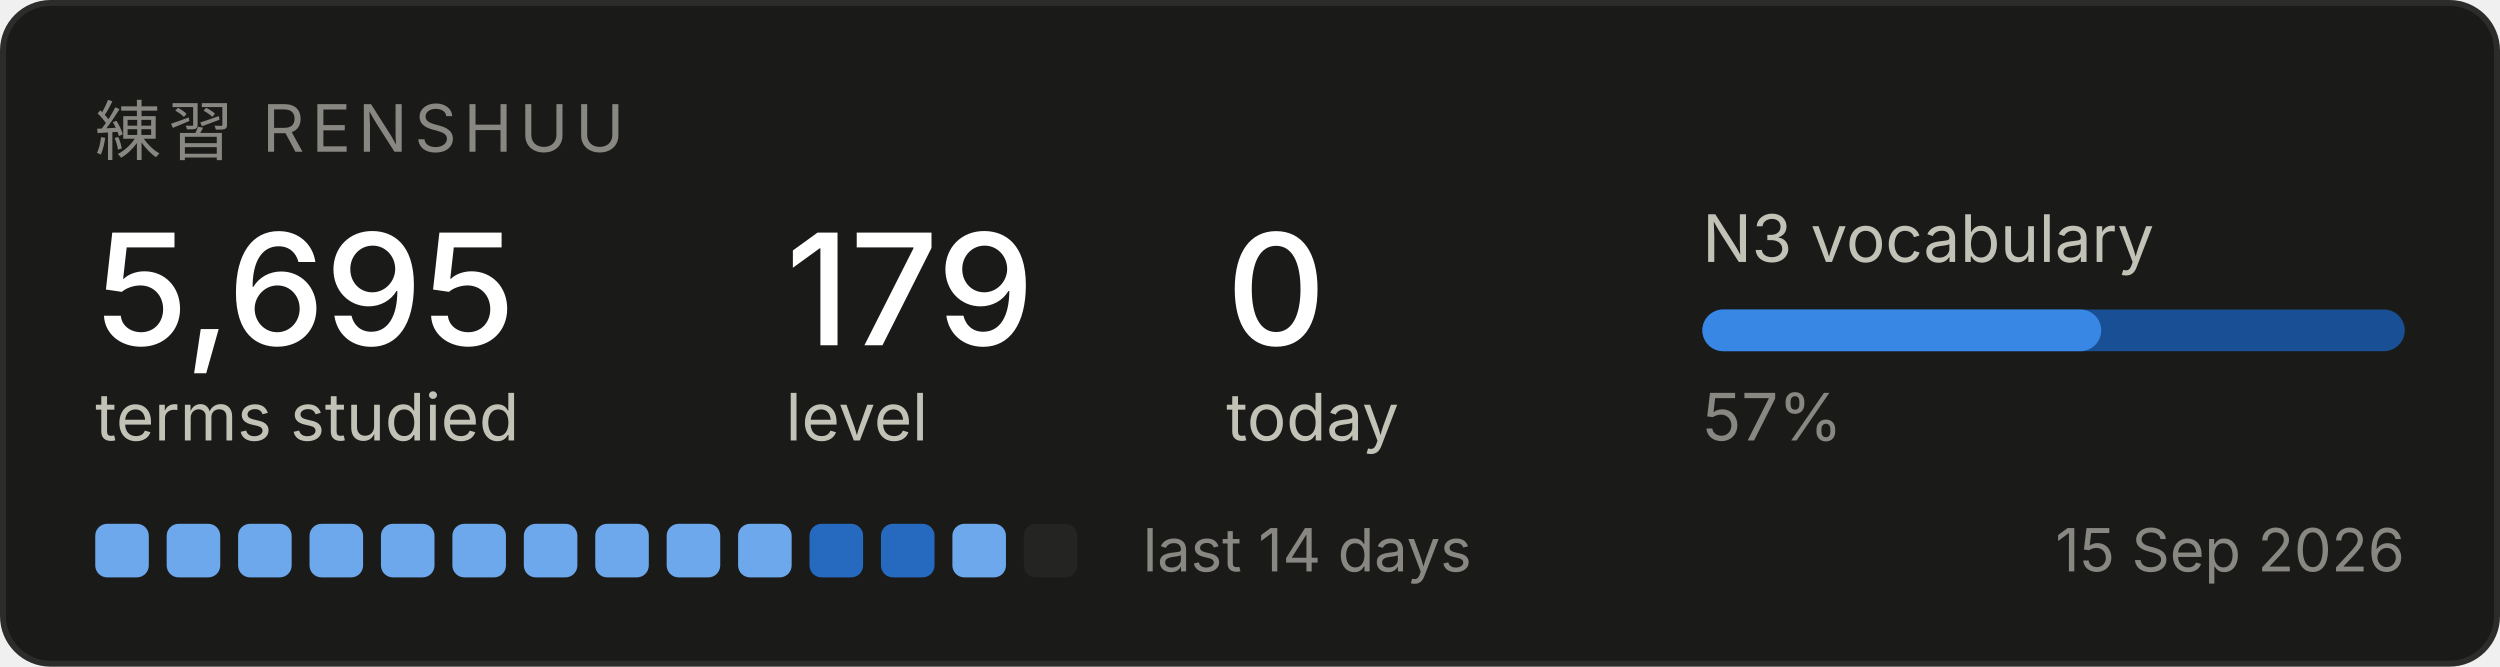
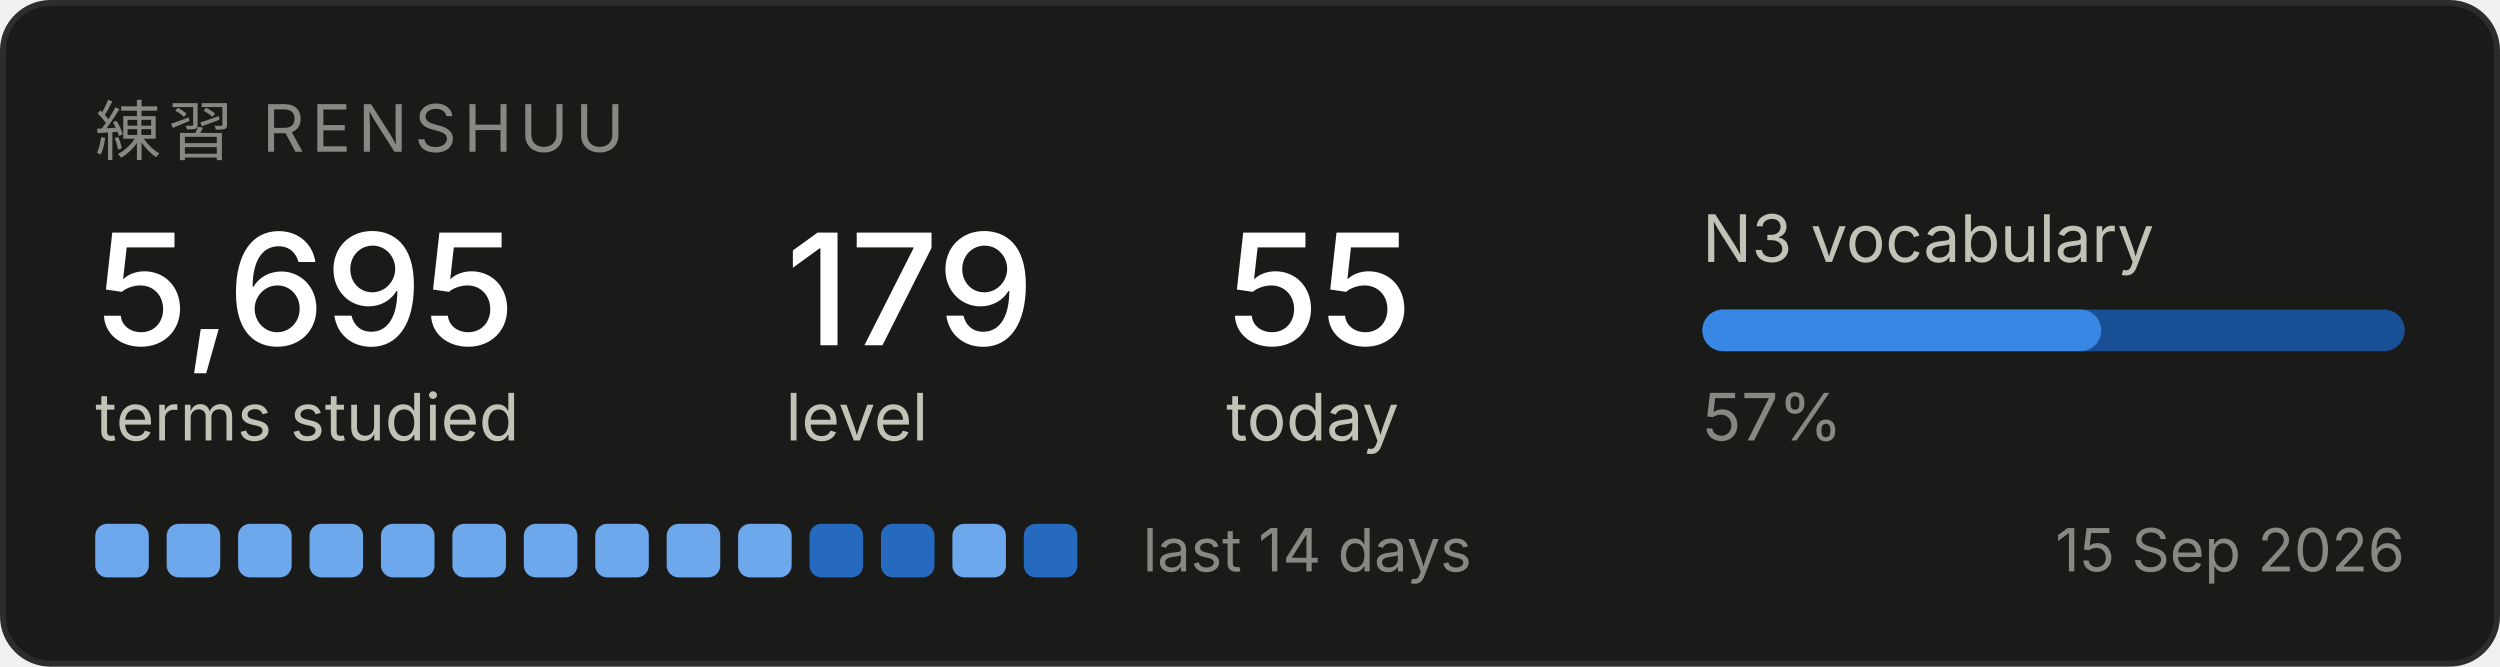
<svg xmlns="http://www.w3.org/2000/svg" width="420" height="112" viewBox="0 0 420 112" role="img" aria-label="Renshuu study progress">
  <rect x="0.5" y="0.5" width="419" height="111" rx="8" fill="#1a1a19" stroke="#2c2c2a" />
  <text x="16" y="26" font-family="system-ui, -apple-system, Segoe UI, sans-serif" font-size="11" fill="#898781" letter-spacing="1.2">練習  RENSHUU</text>
  <text x="16" y="58" font-family="system-ui, -apple-system, Segoe UI, sans-serif" font-size="26" fill="#ffffff" font-weight="500">5,695</text>
  <text x="16" y="74" font-family="system-ui, -apple-system, Segoe UI, sans-serif" font-size="11" fill="#c3c2b7">terms studied</text>
  <text x="132" y="58" font-family="system-ui, -apple-system, Segoe UI, sans-serif" font-size="26" fill="#ffffff" font-weight="500">179</text>
  <text x="132" y="74" font-family="system-ui, -apple-system, Segoe UI, sans-serif" font-size="11" fill="#c3c2b7">level</text>
-   <text x="206" y="58" font-family="system-ui, -apple-system, Segoe UI, sans-serif" font-size="26" fill="#ffffff" font-weight="500">0</text>
+   <text x="206" y="58" font-family="system-ui, -apple-system, Segoe UI, sans-serif" font-size="26" fill="#ffffff" font-weight="500">55</text>
  <text x="206" y="74" font-family="system-ui, -apple-system, Segoe UI, sans-serif" font-size="11" fill="#c3c2b7">today</text>
  <text x="286" y="44" font-family="system-ui, -apple-system, Segoe UI, sans-serif" font-size="11" fill="#c3c2b7">N3 vocabulary</text>
  <rect x="286" y="52" width="118" height="7" rx="3.5" fill="#184f95" />
  <rect x="286" y="52" width="67" height="7" rx="3.5" fill="#3987e5" />
  <text x="286" y="74" font-family="system-ui, -apple-system, Segoe UI, sans-serif" font-size="11" fill="#898781">57%</text>
  <rect x="16" y="88" width="9" height="9" rx="2" fill="#6da7ec" />
  <rect x="28" y="88" width="9" height="9" rx="2" fill="#6da7ec" />
  <rect x="40" y="88" width="9" height="9" rx="2" fill="#6da7ec" />
  <rect x="52" y="88" width="9" height="9" rx="2" fill="#6da7ec" />
  <rect x="64" y="88" width="9" height="9" rx="2" fill="#6da7ec" />
  <rect x="76" y="88" width="9" height="9" rx="2" fill="#6da7ec" />
  <rect x="88" y="88" width="9" height="9" rx="2" fill="#6da7ec" />
  <rect x="100" y="88" width="9" height="9" rx="2" fill="#6da7ec" />
  <rect x="112" y="88" width="9" height="9" rx="2" fill="#6da7ec" />
  <rect x="124" y="88" width="9" height="9" rx="2" fill="#6da7ec" />
  <rect x="136" y="88" width="9" height="9" rx="2" fill="#256abf" />
  <rect x="148" y="88" width="9" height="9" rx="2" fill="#256abf" />
  <rect x="160" y="88" width="9" height="9" rx="2" fill="#6da7ec" />
-   <rect x="172" y="88" width="9" height="9" rx="2" fill="#242423" />
+   <rect x="172" y="88" width="9" height="9" rx="2" fill="#256abf" />
  <text x="192" y="96" font-family="system-ui, -apple-system, Segoe UI, sans-serif" font-size="10" fill="#898781">last 14 days</text>
  <text x="404" y="96" font-family="system-ui, -apple-system, Segoe UI, sans-serif" font-size="10" fill="#898781" text-anchor="end">15 Sep 2026</text>
</svg>
